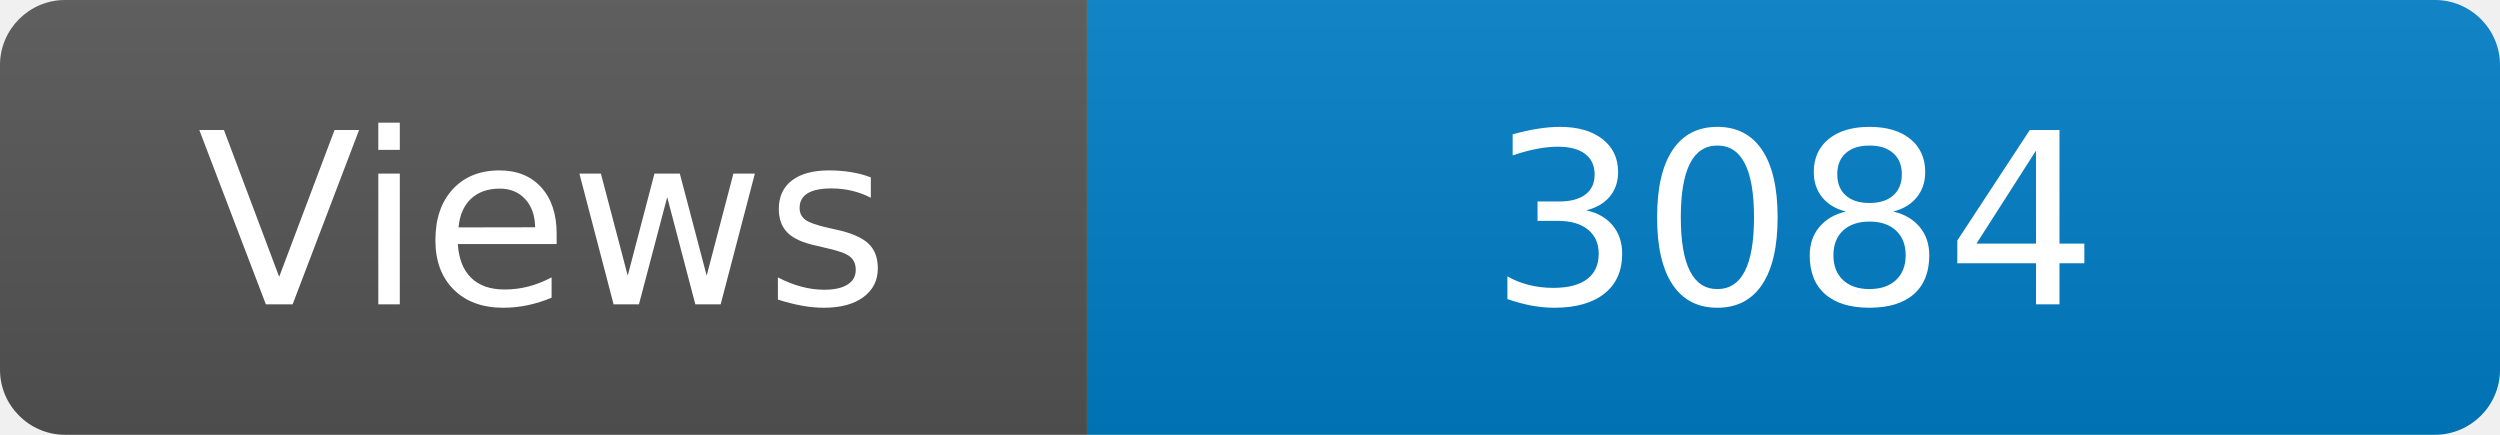
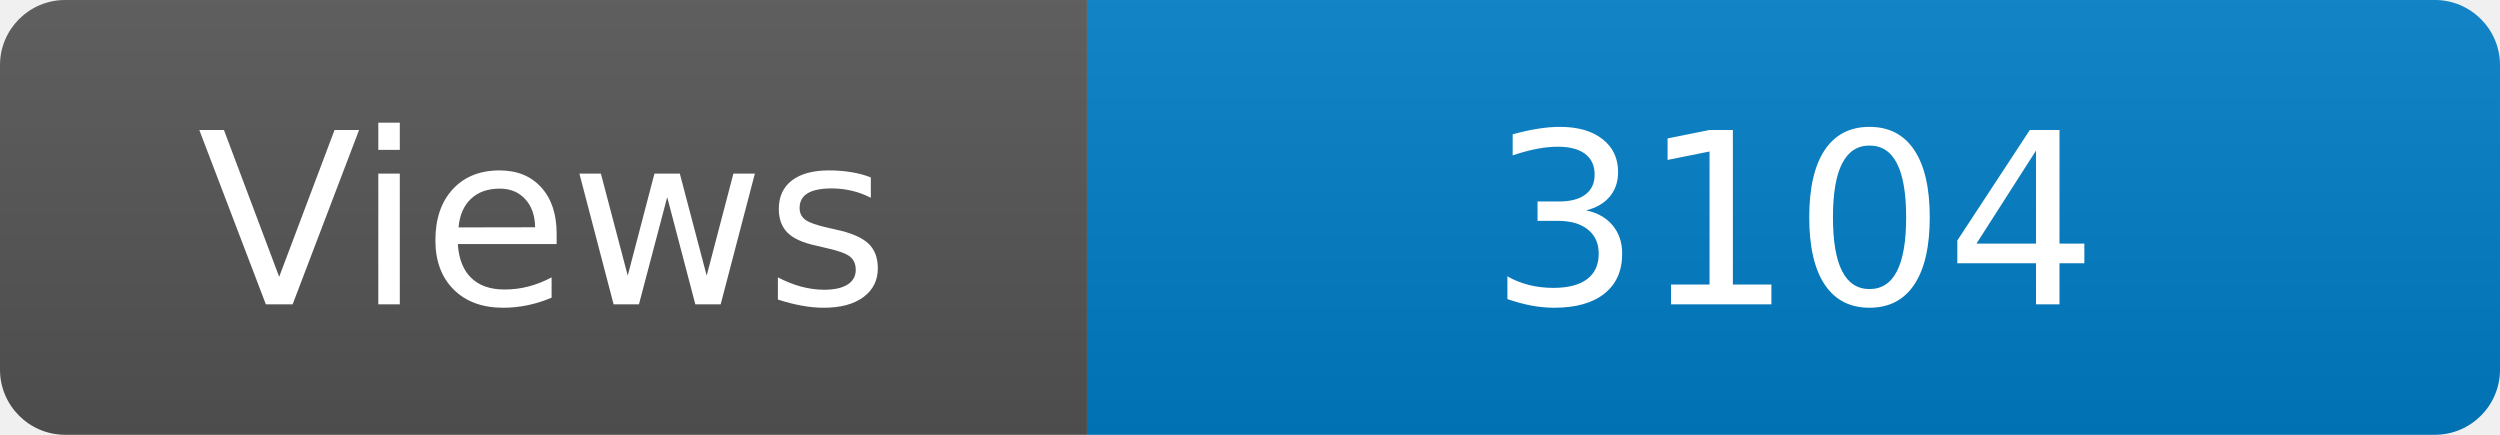
<svg xmlns="http://www.w3.org/2000/svg" width="115" height="20" role="img" aria-label="Maintained?: yes">
  <linearGradient id="s" x2="0" y2="100%">
    <stop offset="0" stop-color="#bbb" stop-opacity=".1" />
    <stop offset="1" stop-opacity=".1" />
  </linearGradient>
  <clipPath id="r">
    <rect width="115" height="20" rx="3" fill="#fff" />
  </clipPath>
  <g clip-path="url(#r)">
    <rect width="50" height="20" fill="#555" />
    <rect x="50" width="160" height="20" fill="#007ec6" />
    <rect width="115" height="20" fill="url(#s)" />
  </g>
  <g fill="#fff" text-anchor="middle" font-family="Verdana,Geneva,DejaVu Sans,sans-serif" font-size="110">
    <text x="250" y="140" transform="scale(.1)" fill="#fff">Views</text>
-     <text x="825" y="140" transform="scale(.1)" fill="#fff">3084</text>
+     <text x="825" y="140" transform="scale(.1)" fill="#fff">3104</text>
  </g>
</svg>
